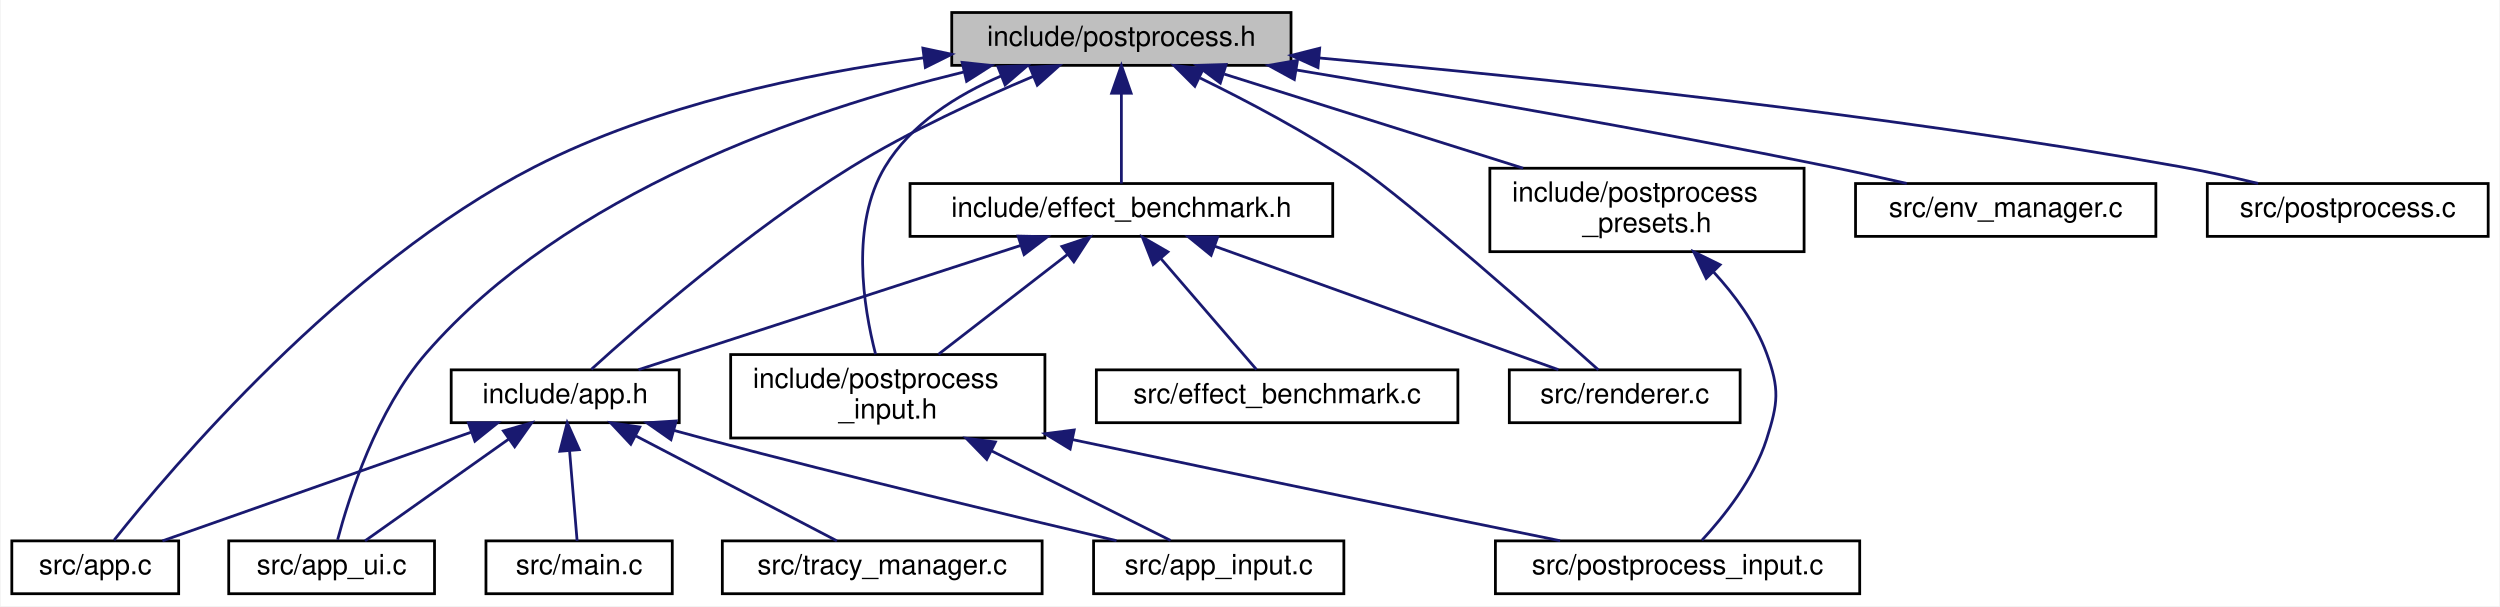
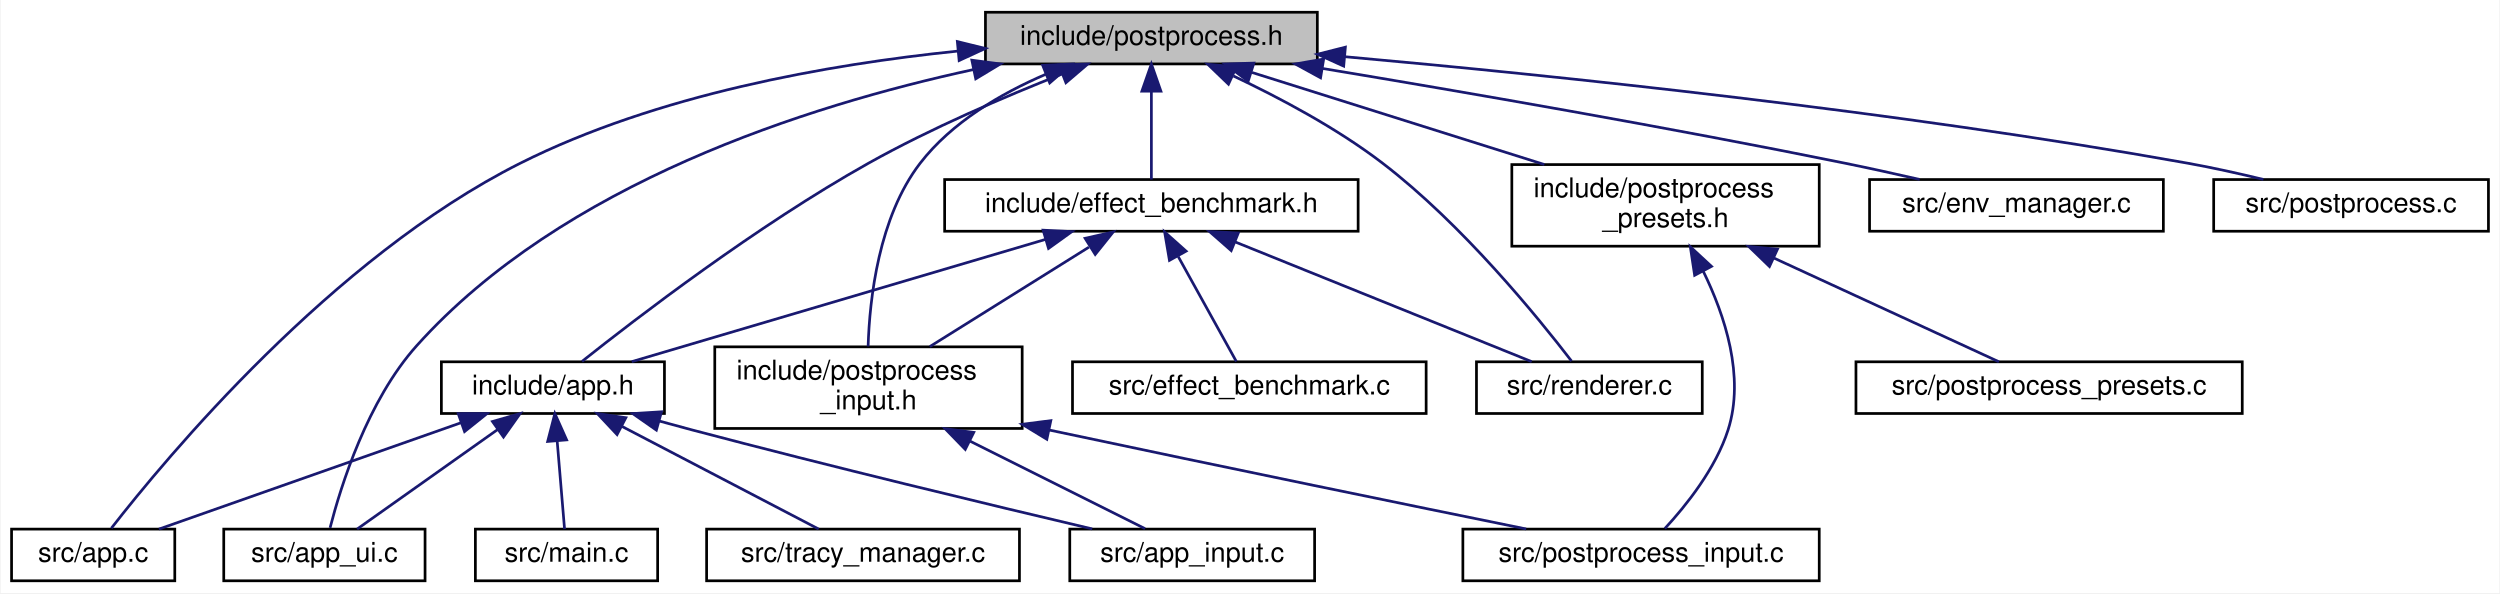
- <svg xmlns="http://www.w3.org/2000/svg" xmlns:xlink="http://www.w3.org/1999/xlink" width="899pt" height="218pt" viewBox="0.00 0.00 898.50 218.00">
+ <svg xmlns="http://www.w3.org/2000/svg" xmlns:xlink="http://www.w3.org/1999/xlink" width="919pt" height="218pt" viewBox="0.00 0.00 918.50 218.00">
  <g id="graph0" class="graph" transform="scale(1 1) rotate(0) translate(4 214)">
-     <polygon fill="white" stroke="transparent" points="-4,4 -4,-214 894.5,-214 894.5,4 -4,4" />
+     <polygon fill="white" stroke="transparent" points="-4,4 -4,-214 914.5,-214 914.5,4 -4,4" />
    <g id="node1" class="node">
      <g id="a_node1">
        <a xlink:title="High-level post-processing pipeline and effects.">
-           <polygon fill="#bfbfbf" stroke="black" points="338,-190.5 338,-209.5 460,-209.5 460,-190.5 338,-190.5" />
-           <text text-anchor="middle" x="399" y="-197.5" font-family="Helvetica,sans-Serif" font-size="10.00">include/postprocess.h</text>
+           <polygon fill="#bfbfbf" stroke="black" points="358,-190.5 358,-209.5 480,-209.5 480,-190.5 358,-190.5" />
+           <text text-anchor="middle" x="419" y="-197.5" font-family="Helvetica,sans-Serif" font-size="10.00">include/postprocess.h</text>
        </a>
      </g>
    </g>
    <g id="node2" class="node">
      <g id="a_node2">
        <a xlink:href="app_8h.html" target="_top" xlink:title=" ">
          <polygon fill="white" stroke="black" points="158,-62 158,-81 240,-81 240,-62 158,-62" />
          <text text-anchor="middle" x="199" y="-69" font-family="Helvetica,sans-Serif" font-size="10.00">include/app.h</text>
        </a>
      </g>
    </g>
    <g id="edge1" class="edge">
-       <path fill="none" stroke="midnightblue" d="M367.35,-186.55C347.91,-178.37 322.83,-166.82 302,-154 264.91,-131.17 225.83,-97.04 208.38,-81.18" />
-       <polygon fill="midnightblue" stroke="midnightblue" points="366.09,-189.82 376.67,-190.4 368.76,-183.35 366.09,-189.82" />
+       <path fill="none" stroke="midnightblue" d="M386.24,-186.82C365.34,-178.57 337.97,-166.86 315,-154 273.98,-131.03 229.6,-96.97 209.7,-81.15" />
+       <polygon fill="midnightblue" stroke="midnightblue" points="385.04,-190.11 395.63,-190.47 387.58,-183.59 385.04,-190.11" />
    </g>
    <g id="node3" class="node">
      <g id="a_node3">
        <a xlink:href="app_8c.html" target="_top" xlink:title=" ">
          <polygon fill="white" stroke="black" points="0,-0.5 0,-19.5 60,-19.5 60,-0.5 0,-0.5" />
          <text text-anchor="middle" x="30" y="-7.5" font-family="Helvetica,sans-Serif" font-size="10.00">src/app.c</text>
        </a>
      </g>
    </g>
-     <g id="edge17" class="edge">
-       <path fill="none" stroke="midnightblue" d="M328,-193.21C285.53,-187.53 231.53,-176.27 188,-154 118.83,-118.62 56.82,-45.06 36.77,-19.76" />
-       <polygon fill="midnightblue" stroke="midnightblue" points="327.62,-196.69 337.98,-194.48 328.5,-189.75 327.62,-196.69" />
+     <g id="edge18" class="edge">
+       <path fill="none" stroke="midnightblue" d="M347.73,-195.21C300.1,-190.32 237.22,-179.21 187,-154 117.8,-119.27 56.49,-45.29 36.68,-19.83" />
+       <polygon fill="midnightblue" stroke="midnightblue" points="347.67,-198.72 357.95,-196.19 348.33,-191.75 347.67,-198.72" />
    </g>
    <g id="node5" class="node">
      <g id="a_node5">
        <a xlink:href="app__ui_8c.html" target="_top" xlink:title=" ">
          <polygon fill="white" stroke="black" points="78,-0.5 78,-19.5 152,-19.5 152,-0.5 78,-0.5" />
          <text text-anchor="middle" x="115" y="-7.5" font-family="Helvetica,sans-Serif" font-size="10.00">src/app_ui.c</text>
        </a>
      </g>
    </g>
-     <g id="edge18" class="edge">
-       <path fill="none" stroke="midnightblue" d="M342.37,-188.12C285.52,-174.29 199.36,-144.88 149,-87 131.16,-66.5 121.19,-35.12 117.15,-19.9" />
-       <polygon fill="midnightblue" stroke="midnightblue" points="341.74,-191.57 352.27,-190.45 343.34,-184.76 341.74,-191.57" />
+     <g id="edge19" class="edge">
+       <path fill="none" stroke="midnightblue" d="M353.55,-188.42C292.29,-175.14 202.41,-146.45 149,-87 130.84,-66.79 121.02,-35.27 117.08,-19.96" />
+       <polygon fill="midnightblue" stroke="midnightblue" points="353,-191.88 363.5,-190.5 354.43,-185.03 353,-191.88" />
    </g>
    <g id="node8" class="node">
      <g id="a_node8">
        <a xlink:href="effect__benchmark_8h.html" target="_top" xlink:title="Automated A/B GPU cost measurement for individual postprocess effects.">
-           <polygon fill="white" stroke="black" points="323,-129 323,-148 475,-148 475,-129 323,-129" />
-           <text text-anchor="middle" x="399" y="-136" font-family="Helvetica,sans-Serif" font-size="10.00">include/effect_benchmark.h</text>
+           <polygon fill="white" stroke="black" points="343,-129 343,-148 495,-148 495,-129 343,-129" />
+           <text text-anchor="middle" x="419" y="-136" font-family="Helvetica,sans-Serif" font-size="10.00">include/effect_benchmark.h</text>
        </a>
      </g>
    </g>
    <g id="edge7" class="edge">
-       <path fill="none" stroke="midnightblue" d="M399,-180.32C399,-169.5 399,-156.4 399,-148.01" />
-       <polygon fill="midnightblue" stroke="midnightblue" points="395.5,-180.48 399,-190.48 402.5,-180.48 395.5,-180.48" />
+       <path fill="none" stroke="midnightblue" d="M419,-180.32C419,-169.5 419,-156.4 419,-148.01" />
+       <polygon fill="midnightblue" stroke="midnightblue" points="415.5,-180.48 419,-190.48 422.5,-180.48 415.5,-180.48" />
    </g>
    <g id="node9" class="node">
      <g id="a_node9">
        <a xlink:href="postprocess__input_8h.html" target="_top" xlink:title=" ">
          <polygon fill="white" stroke="black" points="258.5,-56.5 258.5,-86.5 371.5,-86.5 371.5,-56.5 258.5,-56.5" />
          <text text-anchor="start" x="266.5" y="-74.5" font-family="Helvetica,sans-Serif" font-size="10.00">include/postprocess</text>
          <text text-anchor="middle" x="315" y="-63.5" font-family="Helvetica,sans-Serif" font-size="10.00">_input.h</text>
        </a>
      </g>
    </g>
    <g id="edge14" class="edge">
-       <path fill="none" stroke="midnightblue" d="M355.87,-186.73C339.83,-179.84 323.29,-169.43 314,-154 301.52,-133.27 306.16,-103.87 310.61,-86.63" />
-       <polygon fill="midnightblue" stroke="midnightblue" points="354.61,-189.99 365.2,-190.39 357.17,-183.48 354.61,-189.99" />
+       <path fill="none" stroke="midnightblue" d="M380.14,-186.68C363.64,-179.59 345.59,-169.04 334,-154 318.75,-134.2 315.41,-104.22 314.87,-86.67" />
+       <polygon fill="midnightblue" stroke="midnightblue" points="379.03,-190.01 389.62,-190.46 381.63,-183.51 379.03,-190.01" />
    </g>
    <g id="node12" class="node">
      <g id="a_node12">
        <a xlink:href="renderer_8c.html" target="_top" xlink:title=" ">
          <polygon fill="white" stroke="black" points="538.5,-62 538.5,-81 621.5,-81 621.5,-62 538.5,-62" />
          <text text-anchor="middle" x="580" y="-69" font-family="Helvetica,sans-Serif" font-size="10.00">src/renderer.c</text>
        </a>
      </g>
    </g>
-     <g id="edge21" class="edge">
-       <path fill="none" stroke="midnightblue" d="M427.28,-185.95C444.25,-177.66 465.97,-166.21 484,-154 502.01,-141.8 550.03,-99.32 570.52,-81.01" />
-       <polygon fill="midnightblue" stroke="midnightblue" points="425.41,-182.97 417.91,-190.45 428.44,-189.28 425.41,-182.97" />
+     <g id="edge22" class="edge">
+       <path fill="none" stroke="midnightblue" d="M449.15,-186.07C466.09,-178.08 487.16,-166.9 504,-154 533.34,-131.53 561.2,-97.22 573.46,-81.25" />
+       <polygon fill="midnightblue" stroke="midnightblue" points="447.34,-183.05 439.71,-190.39 450.26,-189.41 447.34,-183.05" />
    </g>
    <g id="node13" class="node">
      <g id="a_node13">
-         <a xlink:href="postprocess__presets_8h.html" target="_top" xlink:title="Predefined configurations for the post-processing pipeline.">
-           <polygon fill="white" stroke="black" points="531.5,-123.5 531.5,-153.5 644.5,-153.5 644.5,-123.5 531.5,-123.5" />
-           <text text-anchor="start" x="539.5" y="-141.5" font-family="Helvetica,sans-Serif" font-size="10.00">include/postprocess</text>
-           <text text-anchor="middle" x="588" y="-130.5" font-family="Helvetica,sans-Serif" font-size="10.00">_presets.h</text>
+         <a xlink:href="postprocess__presets_8h.html" target="_top" xlink:title="Extern declarations for predefined post-processing pipeline presets.">
+           <polygon fill="white" stroke="black" points="551.5,-123.5 551.5,-153.5 664.5,-153.5 664.5,-123.5 551.5,-123.5" />
+           <text text-anchor="start" x="559.5" y="-141.5" font-family="Helvetica,sans-Serif" font-size="10.00">include/postprocess</text>
+           <text text-anchor="middle" x="608" y="-130.5" font-family="Helvetica,sans-Serif" font-size="10.00">_presets.h</text>
        </a>
      </g>
    </g>
    <g id="edge15" class="edge">
-       <path fill="none" stroke="midnightblue" d="M435.98,-187.36C466.78,-177.66 510.73,-163.83 543.46,-153.52" />
-       <polygon fill="midnightblue" stroke="midnightblue" points="434.57,-184.13 426.08,-190.48 436.67,-190.81 434.57,-184.13" />
-     </g>
-     <g id="node14" class="node">
-       <g id="a_node14">
-         <a xlink:href="env__manager_8c.html" target="_top" xlink:title=" ">
-           <polygon fill="white" stroke="black" points="663,-129 663,-148 771,-148 771,-129 663,-129" />
-           <text text-anchor="middle" x="717" y="-136" font-family="Helvetica,sans-Serif" font-size="10.00">src/env_manager.c</text>
-         </a>
-       </g>
-     </g>
-     <g id="edge19" class="edge">
-       <path fill="none" stroke="midnightblue" d="M461.92,-188.83C513.63,-180.24 588.74,-167.26 654,-154 662.91,-152.19 672.49,-150.07 681.42,-148.03" />
-       <polygon fill="midnightblue" stroke="midnightblue" points="461.19,-185.4 451.89,-190.48 462.33,-192.3 461.19,-185.4" />
+       <path fill="none" stroke="midnightblue" d="M455.98,-187.36C486.78,-177.66 530.73,-163.83 563.46,-153.52" />
+       <polygon fill="midnightblue" stroke="midnightblue" points="454.57,-184.13 446.08,-190.48 456.67,-190.81 454.57,-184.13" />
    </g>
    <g id="node15" class="node">
      <g id="a_node15">
+         <a xlink:href="env__manager_8c.html" target="_top" xlink:title=" ">
+           <polygon fill="white" stroke="black" points="683,-129 683,-148 791,-148 791,-129 683,-129" />
+           <text text-anchor="middle" x="737" y="-136" font-family="Helvetica,sans-Serif" font-size="10.00">src/env_manager.c</text>
+         </a>
+       </g>
+     </g>
+     <g id="edge20" class="edge">
+       <path fill="none" stroke="midnightblue" d="M481.92,-188.83C533.63,-180.24 608.74,-167.26 674,-154 682.91,-152.19 692.49,-150.07 701.42,-148.03" />
+       <polygon fill="midnightblue" stroke="midnightblue" points="481.19,-185.4 471.89,-190.48 482.33,-192.3 481.19,-185.4" />
+     </g>
+     <g id="node16" class="node">
+       <g id="a_node16">
        <a xlink:href="postprocess_8c.html" target="_top" xlink:title=" ">
-           <polygon fill="white" stroke="black" points="789.5,-129 789.5,-148 890.5,-148 890.5,-129 789.5,-129" />
-           <text text-anchor="middle" x="840" y="-136" font-family="Helvetica,sans-Serif" font-size="10.00">src/postprocess.c</text>
-         </a>
-       </g>
-     </g>
-     <g id="edge20" class="edge">
-       <path fill="none" stroke="midnightblue" d="M470.08,-193.16C546.89,-186.26 672.71,-173.23 780,-154 789.07,-152.37 798.82,-150.2 807.77,-148.04" />
-       <polygon fill="midnightblue" stroke="midnightblue" points="469.69,-189.69 460.04,-194.06 470.31,-196.66 469.69,-189.69" />
+           <polygon fill="white" stroke="black" points="809.5,-129 809.5,-148 910.5,-148 910.5,-129 809.5,-129" />
+           <text text-anchor="middle" x="860" y="-136" font-family="Helvetica,sans-Serif" font-size="10.00">src/postprocess.c</text>
+         </a>
+       </g>
+     </g>
+     <g id="edge21" class="edge">
+       <path fill="none" stroke="midnightblue" d="M490.08,-193.16C566.89,-186.26 692.71,-173.23 800,-154 809.07,-152.37 818.82,-150.2 827.77,-148.04" />
+       <polygon fill="midnightblue" stroke="midnightblue" points="489.69,-189.69 480.04,-194.06 490.31,-196.66 489.69,-189.69" />
    </g>
    <g id="edge2" class="edge">
      <path fill="none" stroke="midnightblue" d="M165.15,-58.58C132.3,-47.02 83.26,-29.75 54.17,-19.51" />
      <polygon fill="midnightblue" stroke="midnightblue" points="164.19,-61.96 174.79,-61.98 166.52,-55.35 164.19,-61.96" />
    </g>
    <g id="node4" class="node">
      <g id="a_node4">
        <a xlink:href="app__input_8c.html" target="_top" xlink:title=" ">
          <polygon fill="white" stroke="black" points="389,-0.5 389,-19.5 479,-19.5 479,-0.5 389,-0.5" />
          <text text-anchor="middle" x="434" y="-7.5" font-family="Helvetica,sans-Serif" font-size="10.00">src/app_input.c</text>
        </a>
      </g>
    </g>
    <g id="edge3" class="edge">
      <path fill="none" stroke="midnightblue" d="M238.16,-59.21C242.16,-58.1 246.16,-57.02 250,-56 300.87,-42.55 360.03,-28.34 397.24,-19.57" />
      <polygon fill="midnightblue" stroke="midnightblue" points="237.03,-55.89 228.34,-61.96 238.92,-62.63 237.03,-55.89" />
    </g>
    <g id="edge4" class="edge">
      <path fill="none" stroke="midnightblue" d="M178.69,-56.11C162.53,-44.67 140.48,-29.05 127.01,-19.51" />
      <polygon fill="midnightblue" stroke="midnightblue" points="176.78,-59.05 186.96,-61.98 180.83,-53.34 176.78,-59.05" />
    </g>
    <g id="node6" class="node">
      <g id="a_node6">
        <a xlink:href="main_8c.html" target="_top" xlink:title=" ">
          <polygon fill="white" stroke="black" points="170.5,-0.5 170.5,-19.5 237.5,-19.5 237.5,-0.5 170.5,-0.5" />
          <text text-anchor="middle" x="204" y="-7.5" font-family="Helvetica,sans-Serif" font-size="10.00">src/main.c</text>
        </a>
      </g>
    </g>
    <g id="edge5" class="edge">
      <path fill="none" stroke="midnightblue" d="M200.57,-51.82C201.48,-41 202.58,-27.9 203.28,-19.51" />
      <polygon fill="midnightblue" stroke="midnightblue" points="197.07,-51.72 199.72,-61.98 204.04,-52.3 197.07,-51.72" />
    </g>
    <g id="node7" class="node">
      <g id="a_node7">
        <a xlink:href="tracy__manager_8c.html" target="_top" xlink:title=" ">
          <polygon fill="white" stroke="black" points="255.5,-0.5 255.5,-19.5 370.5,-19.5 370.5,-0.5 255.5,-0.5" />
          <text text-anchor="middle" x="313" y="-7.5" font-family="Helvetica,sans-Serif" font-size="10.00">src/tracy_manager.c</text>
        </a>
      </g>
    </g>
    <g id="edge6" class="edge">
      <path fill="none" stroke="midnightblue" d="M224.46,-57.21C246.54,-45.69 277.83,-29.36 296.7,-19.51" />
      <polygon fill="midnightblue" stroke="midnightblue" points="222.58,-54.25 215.33,-61.98 225.82,-60.45 222.58,-54.25" />
    </g>
    <g id="edge8" class="edge">
-       <path fill="none" stroke="midnightblue" d="M362.89,-125.77C323.27,-112.89 260.6,-92.52 225.35,-81.06" />
-       <polygon fill="midnightblue" stroke="midnightblue" points="361.85,-129.11 372.44,-128.87 364.01,-122.45 361.85,-129.11" />
+       <path fill="none" stroke="midnightblue" d="M380.11,-126.01C336.57,-113.15 267.01,-92.59 227.98,-81.06" />
+       <polygon fill="midnightblue" stroke="midnightblue" points="379.2,-129.39 389.79,-128.87 381.19,-122.68 379.2,-129.39" />
    </g>
    <g id="edge9" class="edge">
-       <path fill="none" stroke="midnightblue" d="M379.67,-122.54C365.69,-111.73 346.92,-97.2 333.21,-86.59" />
-       <polygon fill="midnightblue" stroke="midnightblue" points="377.62,-125.38 387.67,-128.73 381.9,-119.85 377.62,-125.38" />
+       <path fill="none" stroke="midnightblue" d="M396.04,-123.15C378.64,-112.27 354.84,-97.4 337.54,-86.59" />
+       <polygon fill="midnightblue" stroke="midnightblue" points="394.64,-126.4 404.97,-128.73 398.35,-120.47 394.64,-126.4" />
    </g>
    <g id="node11" class="node">
      <g id="a_node11">
        <a xlink:href="effect__benchmark_8c.html" target="_top" xlink:title="Automated A/B GPU cost measurement for postprocess effects.">
          <polygon fill="white" stroke="black" points="390,-62 390,-81 520,-81 520,-62 390,-62" />
          <text text-anchor="middle" x="455" y="-69" font-family="Helvetica,sans-Serif" font-size="10.00">src/effect_benchmark.c</text>
        </a>
      </g>
    </g>
    <g id="edge12" class="edge">
-       <path fill="none" stroke="midnightblue" d="M413.1,-121.13C424.05,-108.42 438.8,-91.3 447.57,-81.13" />
-       <polygon fill="midnightblue" stroke="midnightblue" points="410.43,-118.87 406.55,-128.73 415.73,-123.44 410.43,-118.87" />
+       <path fill="none" stroke="midnightblue" d="M428.88,-119.66C435.82,-107.13 444.8,-90.91 450.22,-81.13" />
+       <polygon fill="midnightblue" stroke="midnightblue" points="425.64,-118.29 423.86,-128.73 431.76,-121.68 425.64,-118.29" />
    </g>
    <g id="edge13" class="edge">
-       <path fill="none" stroke="midnightblue" d="M432.59,-125.44C468.5,-112.54 524.52,-92.42 556.15,-81.06" />
-       <polygon fill="midnightblue" stroke="midnightblue" points="431.26,-122.19 423.04,-128.87 433.63,-128.78 431.26,-122.19" />
+       <path fill="none" stroke="midnightblue" d="M449.7,-125.1C481.67,-112.2 530.89,-92.33 558.79,-81.06" />
+       <polygon fill="midnightblue" stroke="midnightblue" points="448.34,-121.88 440.38,-128.87 450.96,-128.37 448.34,-121.88" />
    </g>
    <g id="edge10" class="edge">
      <path fill="none" stroke="midnightblue" d="M352.41,-51.8C373.91,-41.04 399.91,-28.05 416.68,-19.66" />
      <polygon fill="midnightblue" stroke="midnightblue" points="350.58,-48.8 343.2,-56.4 353.71,-55.06 350.58,-48.8" />
    </g>
    <g id="node10" class="node">
      <g id="a_node10">
        <a xlink:href="postprocess__input_8c.html" target="_top" xlink:title=" ">
          <polygon fill="white" stroke="black" points="533.5,-0.5 533.5,-19.5 664.5,-19.5 664.5,-0.5 533.5,-0.5" />
          <text text-anchor="middle" x="599" y="-7.5" font-family="Helvetica,sans-Serif" font-size="10.00">src/postprocess_input.c</text>
        </a>
      </g>
    </g>
    <g id="edge11" class="edge">
      <path fill="none" stroke="midnightblue" d="M381.43,-55.92C448.62,-41.65 514.89,-28.07 556.77,-19.55" />
      <polygon fill="midnightblue" stroke="midnightblue" points="380.57,-52.53 371.52,-58.03 382.03,-59.38 380.57,-52.53" />
    </g>
    <g id="edge16" class="edge">
-       <path fill="none" stroke="midnightblue" d="M612,-116.14C619.59,-107.88 627.02,-97.81 631,-87 635.76,-74.07 635.19,-69.12 631,-56 626.45,-41.75 615.56,-28.16 607.75,-19.71" />
-       <polygon fill="midnightblue" stroke="midnightblue" points="609.31,-113.89 604.8,-123.47 614.3,-118.8 609.31,-113.89" />
+       <path fill="none" stroke="midnightblue" d="M621.81,-114.4C629.84,-98.02 637.24,-75.55 631,-56 626.45,-41.75 615.56,-28.16 607.75,-19.71" />
+       <polygon fill="midnightblue" stroke="midnightblue" points="618.7,-112.8 617.11,-123.28 624.89,-116.08 618.7,-112.8" />
+     </g>
+     <g id="node14" class="node">
+       <g id="a_node14">
+         <a xlink:href="postprocess__presets_8c.html" target="_top" xlink:title="Definitions of predefined post-processing pipeline configurations.">
+           <polygon fill="white" stroke="black" points="678,-62 678,-81 820,-81 820,-62 678,-62" />
+           <text text-anchor="middle" x="749" y="-69" font-family="Helvetica,sans-Serif" font-size="10.00">src/postprocess_presets.c</text>
+         </a>
+       </g>
+     </g>
+     <g id="edge17" class="edge">
+       <path fill="none" stroke="midnightblue" d="M647.85,-119.13C674.98,-106.62 709.65,-90.64 730.55,-81.01" />
+       <polygon fill="midnightblue" stroke="midnightblue" points="646.21,-116.03 638.59,-123.4 649.14,-122.39 646.21,-116.03" />
    </g>
  </g>
</svg>
